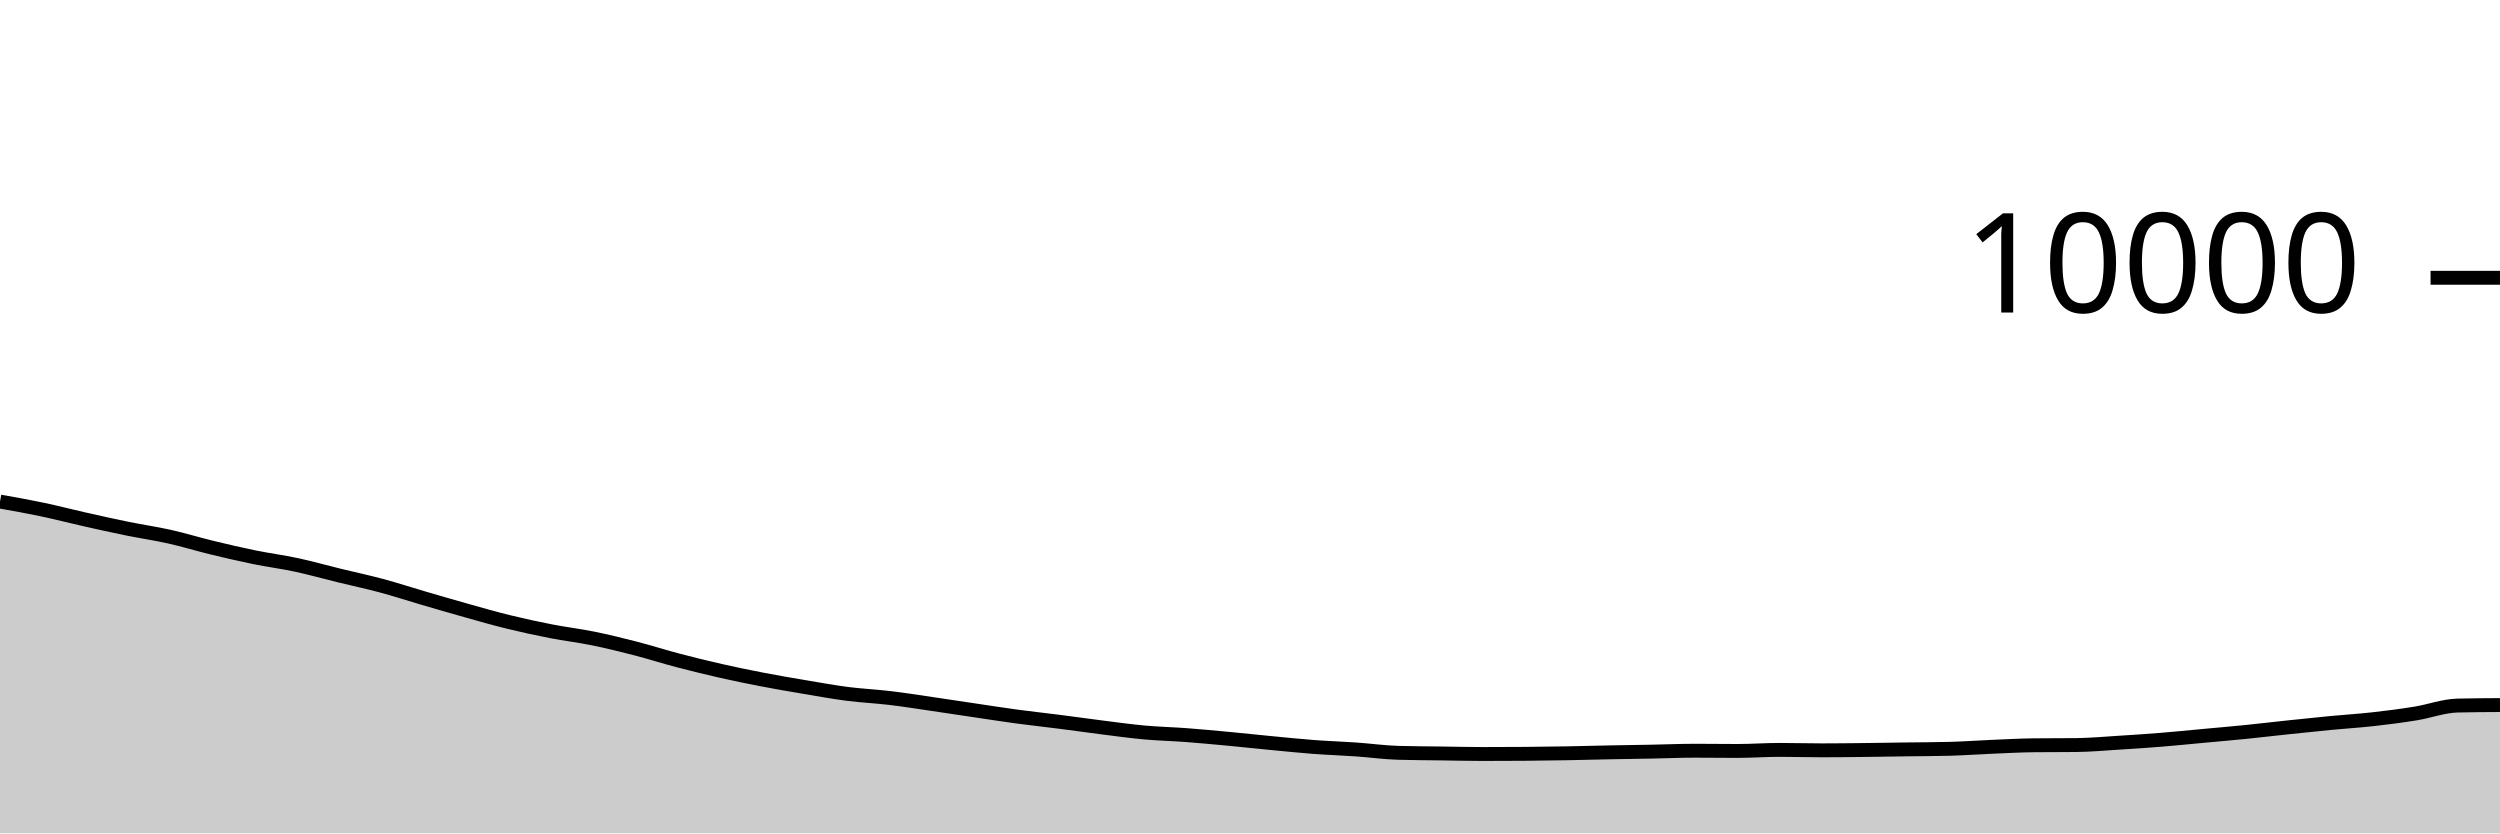
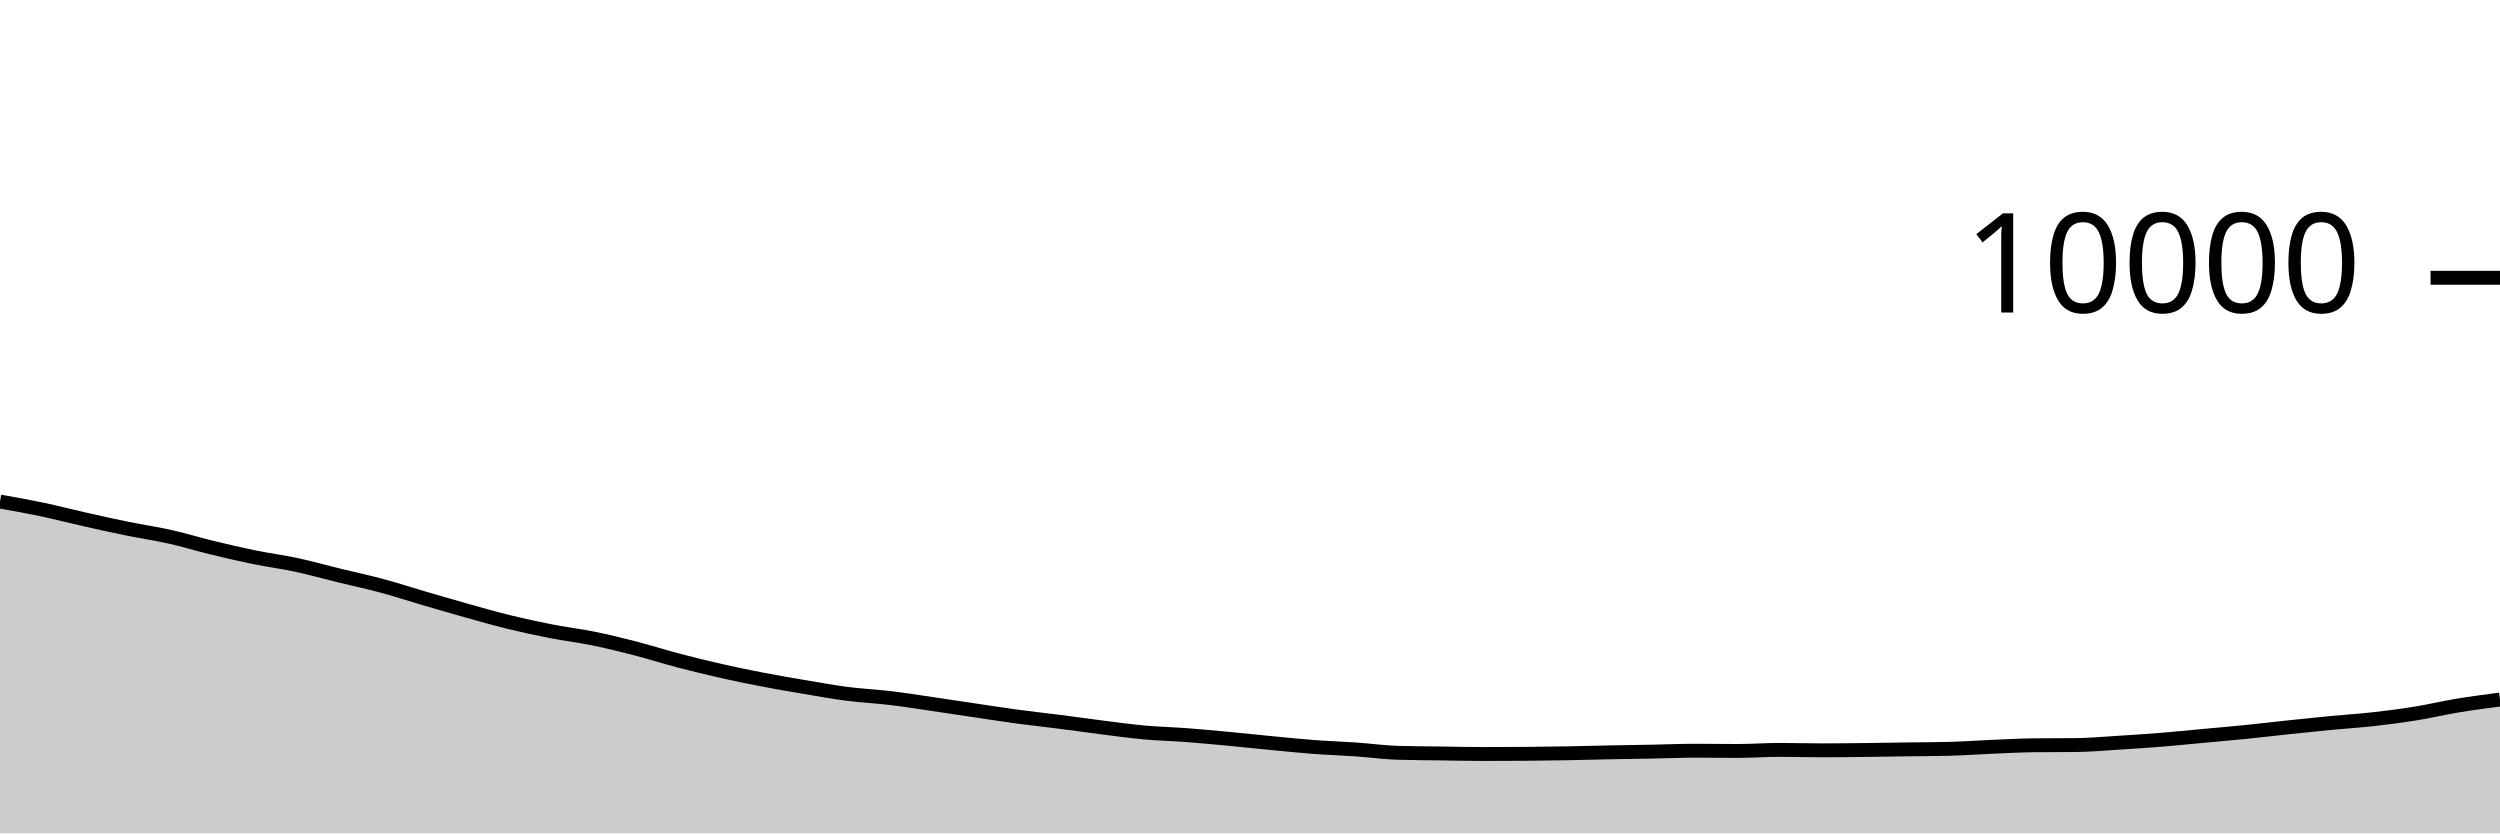
<svg xmlns="http://www.w3.org/2000/svg" viewBox="0 0 180 60">
  <g transform="translate(0,20)">
-     <path class="area" fill="rgba(0, 0, 0, 0.2)" d="M0,16.112C1.017,16.293,2.034,16.474,3.051,16.688C4.068,16.902,5.085,17.167,6.102,17.396C7.119,17.625,8.136,17.853,9.153,18.06C10.169,18.267,11.186,18.412,12.203,18.64C13.22,18.868,14.237,19.181,15.254,19.428C16.271,19.675,17.288,19.912,18.305,20.12C19.322,20.328,20.339,20.457,21.356,20.676C22.373,20.895,23.39,21.183,24.407,21.432C25.424,21.681,26.441,21.895,27.458,22.168C28.475,22.441,29.492,22.775,30.508,23.072C31.525,23.369,32.542,23.667,33.559,23.952C34.576,24.237,35.593,24.531,36.61,24.78C37.627,25.029,38.644,25.249,39.661,25.448C40.678,25.647,41.695,25.765,42.712,25.972C43.729,26.179,44.746,26.429,45.763,26.692C46.78,26.955,47.797,27.281,48.814,27.548C49.831,27.815,50.847,28.065,51.864,28.296C52.881,28.527,53.898,28.736,54.915,28.932C55.932,29.128,56.949,29.301,57.966,29.472C58.983,29.643,60,29.829,61.017,29.96C62.034,30.091,63.051,30.135,64.068,30.256C65.085,30.377,66.102,30.54,67.119,30.688C68.136,30.836,69.153,30.993,70.169,31.144C71.186,31.295,72.203,31.455,73.22,31.592C74.237,31.729,75.254,31.838,76.271,31.968C77.288,32.098,78.305,32.244,79.322,32.372C80.339,32.5,81.356,32.643,82.373,32.736C83.39,32.829,84.407,32.851,85.424,32.928C86.441,33.005,87.458,33.101,88.475,33.196C89.492,33.291,90.508,33.403,91.525,33.5C92.542,33.597,93.559,33.703,94.576,33.78C95.593,33.857,96.61,33.889,97.627,33.96C98.644,34.031,99.661,34.175,100.678,34.204C101.695,34.233,102.712,34.234,103.729,34.248C104.746,34.262,105.763,34.288,106.78,34.288C107.797,34.288,108.814,34.284,109.831,34.276C110.847,34.268,111.864,34.254,112.881,34.236C113.898,34.218,114.915,34.188,115.932,34.168C116.949,34.148,117.966,34.135,118.983,34.116C120,34.097,121.017,34.052,122.034,34.052C123.051,34.052,124.068,34.068,125.085,34.068C126.102,34.068,127.119,33.992,128.136,33.992C129.153,33.992,130.169,34.024,131.186,34.024C132.203,34.024,133.22,34.011,134.237,34C135.254,33.989,136.271,33.97,137.288,33.956C138.305,33.942,139.322,33.943,140.339,33.916C141.356,33.889,142.373,33.815,143.39,33.772C144.407,33.729,145.424,33.671,146.441,33.66C147.458,33.649,148.475,33.655,149.492,33.644C150.508,33.633,151.525,33.539,152.542,33.476C153.559,33.413,154.576,33.346,155.593,33.264C156.61,33.182,157.627,33.078,158.644,32.984C159.661,32.89,160.678,32.803,161.695,32.7C162.712,32.597,163.729,32.475,164.746,32.368C165.763,32.261,166.78,32.153,167.797,32.056C168.814,31.959,169.831,31.897,170.847,31.784C171.864,31.671,172.881,31.54,173.898,31.376C174.915,31.212,175.932,30.824,176.949,30.8C177.966,30.776,178.983,30.77,180,30.764L180,40C178.983,40,177.966,40,176.949,40C175.932,40,174.915,40,173.898,40C172.881,40,171.864,40,170.847,40C169.831,40,168.814,40,167.797,40C166.78,40,165.763,40,164.746,40C163.729,40,162.712,40,161.695,40C160.678,40,159.661,40,158.644,40C157.627,40,156.61,40,155.593,40C154.576,40,153.559,40,152.542,40C151.525,40,150.508,40,149.492,40C148.475,40,147.458,40,146.441,40C145.424,40,144.407,40,143.39,40C142.373,40,141.356,40,140.339,40C139.322,40,138.305,40,137.288,40C136.271,40,135.254,40,134.237,40C133.22,40,132.203,40,131.186,40C130.169,40,129.153,40,128.136,40C127.119,40,126.102,40,125.085,40C124.068,40,123.051,40,122.034,40C121.017,40,120,40,118.983,40C117.966,40,116.949,40,115.932,40C114.915,40,113.898,40,112.881,40C111.864,40,110.847,40,109.831,40C108.814,40,107.797,40,106.78,40C105.763,40,104.746,40,103.729,40C102.712,40,101.695,40,100.678,40C99.661,40,98.644,40,97.627,40C96.61,40,95.593,40,94.576,40C93.559,40,92.542,40,91.525,40C90.508,40,89.492,40,88.475,40C87.458,40,86.441,40,85.424,40C84.407,40,83.39,40,82.373,40C81.356,40,80.339,40,79.322,40C78.305,40,77.288,40,76.271,40C75.254,40,74.237,40,73.22,40C72.203,40,71.186,40,70.169,40C69.153,40,68.136,40,67.119,40C66.102,40,65.085,40,64.068,40C63.051,40,62.034,40,61.017,40C60,40,58.983,40,57.966,40C56.949,40,55.932,40,54.915,40C53.898,40,52.881,40,51.864,40C50.847,40,49.831,40,48.814,40C47.797,40,46.78,40,45.763,40C44.746,40,43.729,40,42.712,40C41.695,40,40.678,40,39.661,40C38.644,40,37.627,40,36.61,40C35.593,40,34.576,40,33.559,40C32.542,40,31.525,40,30.508,40C29.492,40,28.475,40,27.458,40C26.441,40,25.424,40,24.407,40C23.39,40,22.373,40,21.356,40C20.339,40,19.322,40,18.305,40C17.288,40,16.271,40,15.254,40C14.237,40,13.22,40,12.203,40C11.186,40,10.169,40,9.153,40C8.136,40,7.119,40,6.102,40C5.085,40,4.068,40,3.051,40C2.034,40,1.017,40,0,40Z" />
-     <path class="line" stroke="black" fill="none" d="M0,16.112C1.017,16.293,2.034,16.474,3.051,16.688C4.068,16.902,5.085,17.167,6.102,17.396C7.119,17.625,8.136,17.853,9.153,18.06C10.169,18.267,11.186,18.412,12.203,18.64C13.22,18.868,14.237,19.181,15.254,19.428C16.271,19.675,17.288,19.912,18.305,20.12C19.322,20.328,20.339,20.457,21.356,20.676C22.373,20.895,23.39,21.183,24.407,21.432C25.424,21.681,26.441,21.895,27.458,22.168C28.475,22.441,29.492,22.775,30.508,23.072C31.525,23.369,32.542,23.667,33.559,23.952C34.576,24.237,35.593,24.531,36.61,24.78C37.627,25.029,38.644,25.249,39.661,25.448C40.678,25.647,41.695,25.765,42.712,25.972C43.729,26.179,44.746,26.429,45.763,26.692C46.78,26.955,47.797,27.281,48.814,27.548C49.831,27.815,50.847,28.065,51.864,28.296C52.881,28.527,53.898,28.736,54.915,28.932C55.932,29.128,56.949,29.301,57.966,29.472C58.983,29.643,60,29.829,61.017,29.96C62.034,30.091,63.051,30.135,64.068,30.256C65.085,30.377,66.102,30.54,67.119,30.688C68.136,30.836,69.153,30.993,70.169,31.144C71.186,31.295,72.203,31.455,73.22,31.592C74.237,31.729,75.254,31.838,76.271,31.968C77.288,32.098,78.305,32.244,79.322,32.372C80.339,32.5,81.356,32.643,82.373,32.736C83.39,32.829,84.407,32.851,85.424,32.928C86.441,33.005,87.458,33.101,88.475,33.196C89.492,33.291,90.508,33.403,91.525,33.5C92.542,33.597,93.559,33.703,94.576,33.78C95.593,33.857,96.61,33.889,97.627,33.96C98.644,34.031,99.661,34.175,100.678,34.204C101.695,34.233,102.712,34.234,103.729,34.248C104.746,34.262,105.763,34.288,106.78,34.288C107.797,34.288,108.814,34.284,109.831,34.276C110.847,34.268,111.864,34.254,112.881,34.236C113.898,34.218,114.915,34.188,115.932,34.168C116.949,34.148,117.966,34.135,118.983,34.116C120,34.097,121.017,34.052,122.034,34.052C123.051,34.052,124.068,34.068,125.085,34.068C126.102,34.068,127.119,33.992,128.136,33.992C129.153,33.992,130.169,34.024,131.186,34.024C132.203,34.024,133.22,34.011,134.237,34C135.254,33.989,136.271,33.97,137.288,33.956C138.305,33.942,139.322,33.943,140.339,33.916C141.356,33.889,142.373,33.815,143.39,33.772C144.407,33.729,145.424,33.671,146.441,33.66C147.458,33.649,148.475,33.655,149.492,33.644C150.508,33.633,151.525,33.539,152.542,33.476C153.559,33.413,154.576,33.346,155.593,33.264C156.61,33.182,157.627,33.078,158.644,32.984C159.661,32.89,160.678,32.803,161.695,32.7C162.712,32.597,163.729,32.475,164.746,32.368C165.763,32.261,166.78,32.153,167.797,32.056C168.814,31.959,169.831,31.897,170.847,31.784C171.864,31.671,172.881,31.54,173.898,31.376C174.915,31.212,175.932,30.824,176.949,30.8C177.966,30.776,178.983,30.77,180,30.764" />
+     <path class="area" fill="rgba(0, 0, 0, 0.2)" d="M0,16.112C1.017,16.293,2.034,16.474,3.051,16.688C4.068,16.902,5.085,17.167,6.102,17.396C7.119,17.625,8.136,17.853,9.153,18.06C10.169,18.267,11.186,18.412,12.203,18.64C13.22,18.868,14.237,19.181,15.254,19.428C16.271,19.675,17.288,19.912,18.305,20.12C19.322,20.328,20.339,20.457,21.356,20.676C22.373,20.895,23.39,21.183,24.407,21.432C25.424,21.681,26.441,21.895,27.458,22.168C28.475,22.441,29.492,22.775,30.508,23.072C31.525,23.369,32.542,23.667,33.559,23.952C34.576,24.237,35.593,24.531,36.61,24.78C37.627,25.029,38.644,25.249,39.661,25.448C40.678,25.647,41.695,25.765,42.712,25.972C43.729,26.179,44.746,26.429,45.763,26.692C46.78,26.955,47.797,27.281,48.814,27.548C49.831,27.815,50.847,28.065,51.864,28.296C52.881,28.527,53.898,28.736,54.915,28.932C55.932,29.128,56.949,29.301,57.966,29.472C58.983,29.643,60,29.829,61.017,29.96C62.034,30.091,63.051,30.135,64.068,30.256C65.085,30.377,66.102,30.54,67.119,30.688C68.136,30.836,69.153,30.993,70.169,31.144C71.186,31.295,72.203,31.455,73.22,31.592C74.237,31.729,75.254,31.838,76.271,31.968C77.288,32.098,78.305,32.244,79.322,32.372C80.339,32.5,81.356,32.643,82.373,32.736C83.39,32.829,84.407,32.851,85.424,32.928C86.441,33.005,87.458,33.101,88.475,33.196C89.492,33.291,90.508,33.403,91.525,33.5C92.542,33.597,93.559,33.703,94.576,33.78C95.593,33.857,96.61,33.889,97.627,33.96C98.644,34.031,99.661,34.175,100.678,34.204C101.695,34.233,102.712,34.234,103.729,34.248C104.746,34.262,105.763,34.288,106.78,34.288C107.797,34.288,108.814,34.284,109.831,34.276C110.847,34.268,111.864,34.254,112.881,34.236C113.898,34.218,114.915,34.188,115.932,34.168C116.949,34.148,117.966,34.135,118.983,34.116C120,34.097,121.017,34.052,122.034,34.052C123.051,34.052,124.068,34.068,125.085,34.068C126.102,34.068,127.119,33.992,128.136,33.992C129.153,33.992,130.169,34.024,131.186,34.024C132.203,34.024,133.22,34.011,134.237,34C135.254,33.989,136.271,33.97,137.288,33.956C138.305,33.942,139.322,33.943,140.339,33.916C141.356,33.889,142.373,33.815,143.39,33.772C144.407,33.729,145.424,33.671,146.441,33.66C147.458,33.649,148.475,33.655,149.492,33.644C150.508,33.633,151.525,33.539,152.542,33.476C153.559,33.413,154.576,33.346,155.593,33.264C156.61,33.182,157.627,33.078,158.644,32.984C159.661,32.89,160.678,32.803,161.695,32.7C162.712,32.597,163.729,32.475,164.746,32.368C165.763,32.261,166.78,32.153,167.797,32.056C168.814,31.959,169.831,31.897,170.847,31.784C171.864,31.671,172.881,31.54,173.898,31.376C174.915,31.212,175.932,30.968,176.949,30.8C177.966,30.632,178.983,30.5,180,30.368L180,40C178.983,40,177.966,40,176.949,40C175.932,40,174.915,40,173.898,40C172.881,40,171.864,40,170.847,40C169.831,40,168.814,40,167.797,40C166.78,40,165.763,40,164.746,40C163.729,40,162.712,40,161.695,40C160.678,40,159.661,40,158.644,40C157.627,40,156.61,40,155.593,40C154.576,40,153.559,40,152.542,40C151.525,40,150.508,40,149.492,40C148.475,40,147.458,40,146.441,40C145.424,40,144.407,40,143.39,40C142.373,40,141.356,40,140.339,40C139.322,40,138.305,40,137.288,40C136.271,40,135.254,40,134.237,40C133.22,40,132.203,40,131.186,40C130.169,40,129.153,40,128.136,40C127.119,40,126.102,40,125.085,40C124.068,40,123.051,40,122.034,40C121.017,40,120,40,118.983,40C117.966,40,116.949,40,115.932,40C114.915,40,113.898,40,112.881,40C111.864,40,110.847,40,109.831,40C108.814,40,107.797,40,106.78,40C105.763,40,104.746,40,103.729,40C102.712,40,101.695,40,100.678,40C99.661,40,98.644,40,97.627,40C96.61,40,95.593,40,94.576,40C93.559,40,92.542,40,91.525,40C90.508,40,89.492,40,88.475,40C87.458,40,86.441,40,85.424,40C84.407,40,83.39,40,82.373,40C81.356,40,80.339,40,79.322,40C78.305,40,77.288,40,76.271,40C75.254,40,74.237,40,73.22,40C72.203,40,71.186,40,70.169,40C69.153,40,68.136,40,67.119,40C66.102,40,65.085,40,64.068,40C63.051,40,62.034,40,61.017,40C60,40,58.983,40,57.966,40C56.949,40,55.932,40,54.915,40C53.898,40,52.881,40,51.864,40C50.847,40,49.831,40,48.814,40C47.797,40,46.78,40,45.763,40C44.746,40,43.729,40,42.712,40C41.695,40,40.678,40,39.661,40C38.644,40,37.627,40,36.61,40C35.593,40,34.576,40,33.559,40C32.542,40,31.525,40,30.508,40C29.492,40,28.475,40,27.458,40C26.441,40,25.424,40,24.407,40C23.39,40,22.373,40,21.356,40C20.339,40,19.322,40,18.305,40C17.288,40,16.271,40,15.254,40C14.237,40,13.22,40,12.203,40C11.186,40,10.169,40,9.153,40C8.136,40,7.119,40,6.102,40C5.085,40,4.068,40,3.051,40C2.034,40,1.017,40,0,40Z" />
+     <path class="line" stroke="black" fill="none" d="M0,16.112C1.017,16.293,2.034,16.474,3.051,16.688C4.068,16.902,5.085,17.167,6.102,17.396C7.119,17.625,8.136,17.853,9.153,18.06C10.169,18.267,11.186,18.412,12.203,18.64C13.22,18.868,14.237,19.181,15.254,19.428C16.271,19.675,17.288,19.912,18.305,20.12C19.322,20.328,20.339,20.457,21.356,20.676C22.373,20.895,23.39,21.183,24.407,21.432C25.424,21.681,26.441,21.895,27.458,22.168C28.475,22.441,29.492,22.775,30.508,23.072C31.525,23.369,32.542,23.667,33.559,23.952C34.576,24.237,35.593,24.531,36.61,24.78C37.627,25.029,38.644,25.249,39.661,25.448C40.678,25.647,41.695,25.765,42.712,25.972C43.729,26.179,44.746,26.429,45.763,26.692C46.78,26.955,47.797,27.281,48.814,27.548C49.831,27.815,50.847,28.065,51.864,28.296C52.881,28.527,53.898,28.736,54.915,28.932C55.932,29.128,56.949,29.301,57.966,29.472C58.983,29.643,60,29.829,61.017,29.96C62.034,30.091,63.051,30.135,64.068,30.256C65.085,30.377,66.102,30.54,67.119,30.688C68.136,30.836,69.153,30.993,70.169,31.144C71.186,31.295,72.203,31.455,73.22,31.592C74.237,31.729,75.254,31.838,76.271,31.968C77.288,32.098,78.305,32.244,79.322,32.372C80.339,32.5,81.356,32.643,82.373,32.736C83.39,32.829,84.407,32.851,85.424,32.928C86.441,33.005,87.458,33.101,88.475,33.196C89.492,33.291,90.508,33.403,91.525,33.5C92.542,33.597,93.559,33.703,94.576,33.78C95.593,33.857,96.61,33.889,97.627,33.96C98.644,34.031,99.661,34.175,100.678,34.204C101.695,34.233,102.712,34.234,103.729,34.248C104.746,34.262,105.763,34.288,106.78,34.288C107.797,34.288,108.814,34.284,109.831,34.276C110.847,34.268,111.864,34.254,112.881,34.236C113.898,34.218,114.915,34.188,115.932,34.168C116.949,34.148,117.966,34.135,118.983,34.116C120,34.097,121.017,34.052,122.034,34.052C123.051,34.052,124.068,34.068,125.085,34.068C126.102,34.068,127.119,33.992,128.136,33.992C129.153,33.992,130.169,34.024,131.186,34.024C132.203,34.024,133.22,34.011,134.237,34C135.254,33.989,136.271,33.97,137.288,33.956C138.305,33.942,139.322,33.943,140.339,33.916C141.356,33.889,142.373,33.815,143.39,33.772C144.407,33.729,145.424,33.671,146.441,33.66C147.458,33.649,148.475,33.655,149.492,33.644C150.508,33.633,151.525,33.539,152.542,33.476C153.559,33.413,154.576,33.346,155.593,33.264C156.61,33.182,157.627,33.078,158.644,32.984C159.661,32.89,160.678,32.803,161.695,32.7C162.712,32.597,163.729,32.475,164.746,32.368C165.763,32.261,166.78,32.153,167.797,32.056C168.814,31.959,169.831,31.897,170.847,31.784C171.864,31.671,172.881,31.54,173.898,31.376C174.915,31.212,175.932,30.968,176.949,30.8C177.966,30.632,178.983,30.5,180,30.368" />
    <path class="axis-ceiling" stroke-width="1" stroke="black" fill="none" d="M175,0L180,0" />
    <text class="axis-ceiling-label" font-family="sans-serif" text-anchor="end" font-size="10px" x="170" y="2.5">10000</text>
  </g>
</svg>
